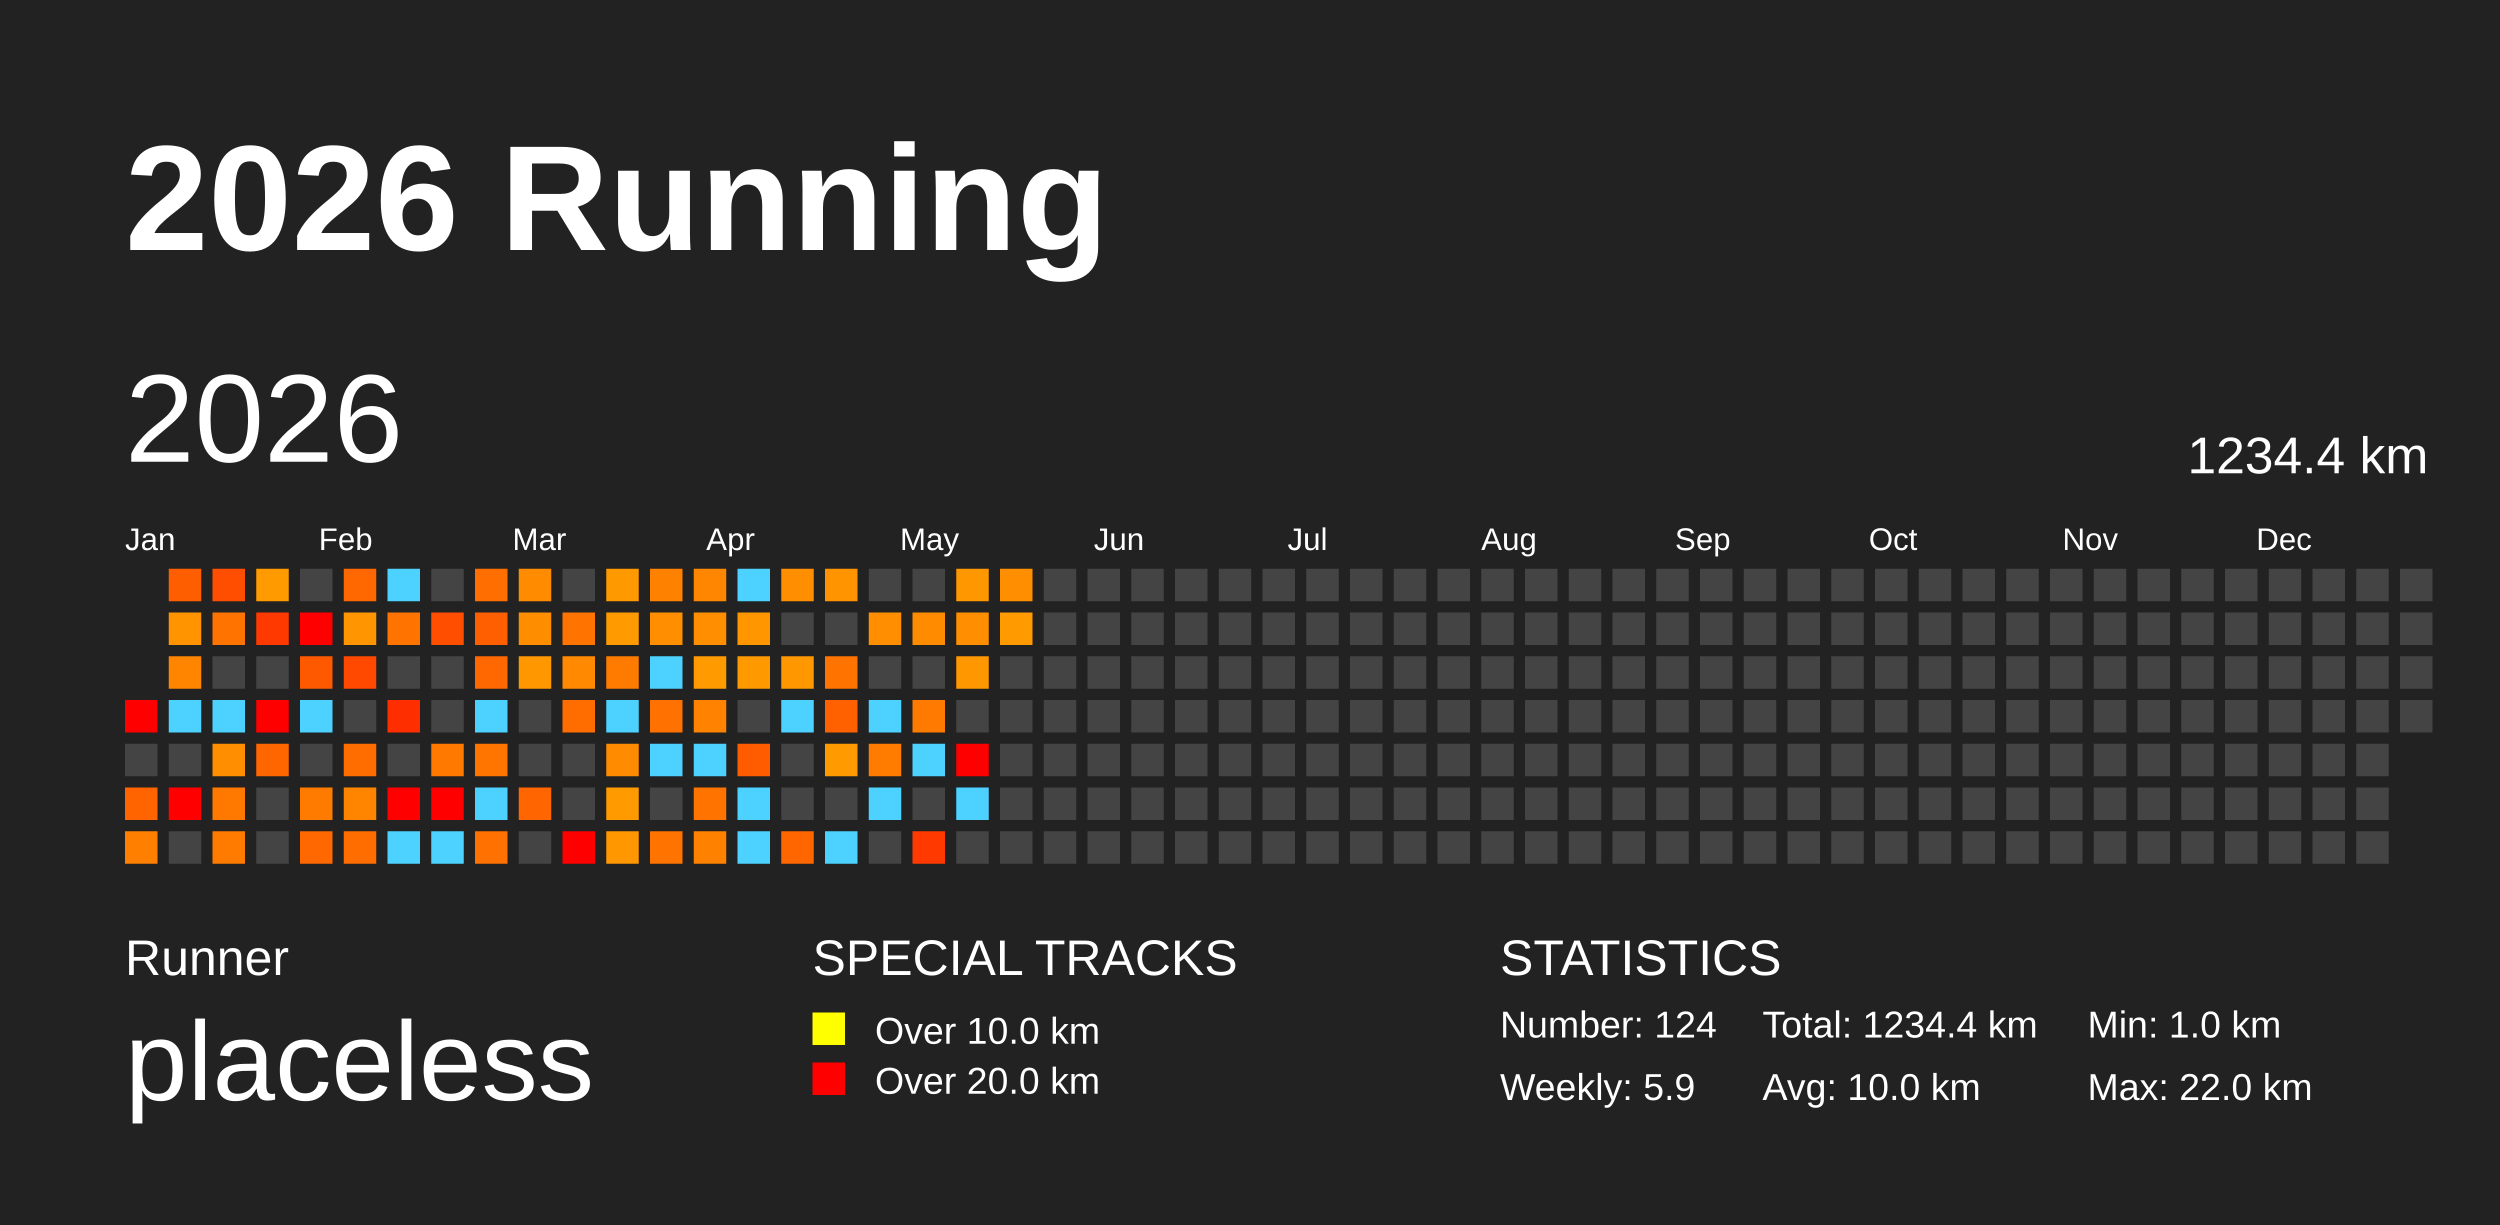
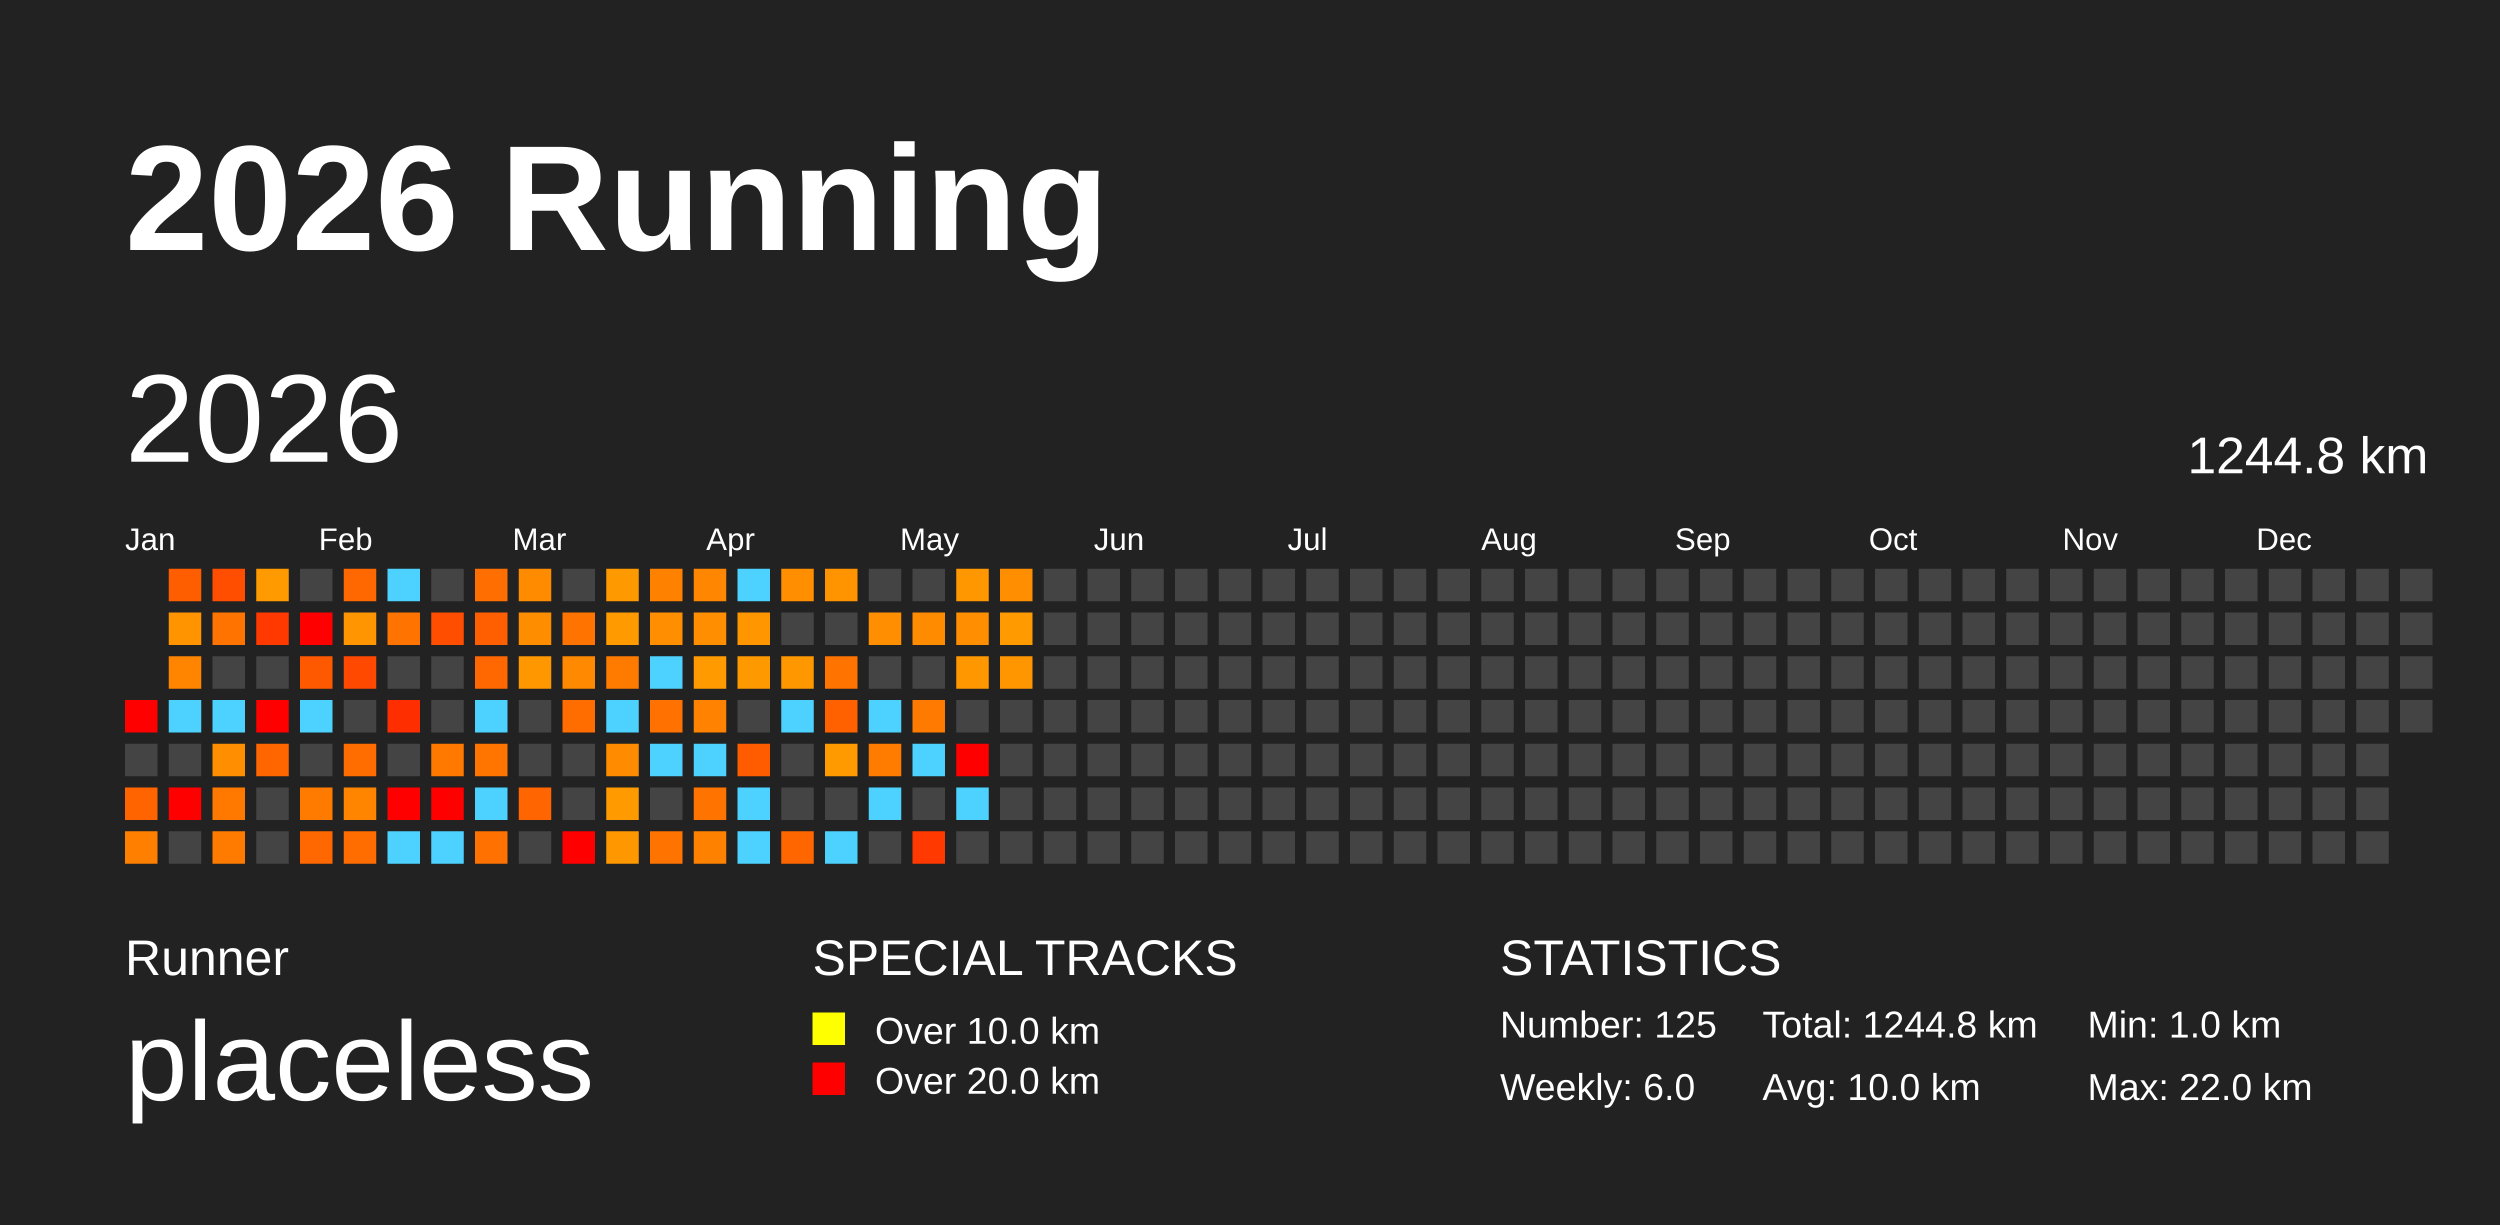
<svg xmlns="http://www.w3.org/2000/svg" baseProfile="full" height="98mm" version="1.1" viewBox="0,0,200,98" width="200mm">
  <defs />
  <rect fill="#222222" height="98" width="200" x="0" y="0" />
  <text fill="#FFFFFF" style="font-size:12px; font-family:Arial; font-weight:bold;" x="10" y="20">2026 Running</text>
  <text fill="#FFFFFF" style="font-size:4px; font-family:Arial" x="10" y="78">Runner</text>
  <text fill="#FFFFFF" style="font-size:9px; font-family:Arial" x="10" y="88">placeless</text>
  <text fill="#FFFFFF" style="font-size:4px; font-family:Arial" x="65" y="78">SPECIAL TRACKS</text>
  <rect fill="yellow" height="2.6" width="2.6" x="65" y="81" />
  <text fill="#FFFFFF" style="font-size:3px; font-family:Arial" x="70" y="83.5">Over 10.0 km</text>
  <rect fill="red" height="2.6" width="2.6" x="65" y="85" />
  <text fill="#FFFFFF" style="font-size:3px; font-family:Arial" x="70" y="87.5">Over 20.0 km</text>
  <text fill="#FFFFFF" style="font-size:4px; font-family:Arial" x="120" y="78">STATISTICS</text>
-   <text fill="#FFFFFF" style="font-size:3px; font-family:Arial" x="120" y="83">Number: 124</text>
-   <text fill="#FFFFFF" style="font-size:3px; font-family:Arial" x="120" y="88">Weekly: 5.9</text>
-   <text fill="#FFFFFF" style="font-size:3px; font-family:Arial" x="141" y="83">Total: 1234.4 km</text>
+   <text fill="#FFFFFF" style="font-size:3px; font-family:Arial" x="120" y="83">Number: 125</text>
+   <text fill="#FFFFFF" style="font-size:3px; font-family:Arial" x="120" y="88">Weekly: 6.0</text>
+   <text fill="#FFFFFF" style="font-size:3px; font-family:Arial" x="141" y="83">Total: 1244.8 km</text>
  <text fill="#FFFFFF" style="font-size:3px; font-family:Arial" x="141" y="88">Avg: 10.0 km</text>
  <text fill="#FFFFFF" style="font-size:3px; font-family:Arial" x="167" y="83">Min: 1.0 km</text>
  <text fill="#FFFFFF" style="font-size:3px; font-family:Arial" x="167" y="88">Max: 22.0 km</text>
  <text dominant-baseline="hanging" fill="#FFFFFF" style="font-size:10.0px; font-family:Arial;" x="10" y="30">2026</text>
-   <text dominant-baseline="hanging" fill="#FFFFFF" style="font-size:4.125px; font-family:Arial;" x="175" y="35">1234.4 km</text>
+   <text dominant-baseline="hanging" fill="#FFFFFF" style="font-size:4.125px; font-family:Arial;" x="175" y="35">1244.8 km</text>
  <text fill="#FFFFFF" style="font-size:2.5px; font-family:Arial" x="10.0" y="44">Jan</text>
  <text fill="#FFFFFF" style="font-size:2.5px; font-family:Arial" x="25.5" y="44">Feb</text>
  <text fill="#FFFFFF" style="font-size:2.5px; font-family:Arial" x="41.0" y="44">Mar</text>
  <text fill="#FFFFFF" style="font-size:2.5px; font-family:Arial" x="56.5" y="44">Apr</text>
  <text fill="#FFFFFF" style="font-size:2.5px; font-family:Arial" x="72.0" y="44">May</text>
  <text fill="#FFFFFF" style="font-size:2.5px; font-family:Arial" x="87.5" y="44">Jun</text>
  <text fill="#FFFFFF" style="font-size:2.5px; font-family:Arial" x="103.0" y="44">Jul</text>
  <text fill="#FFFFFF" style="font-size:2.5px; font-family:Arial" x="118.5" y="44">Aug</text>
  <text fill="#FFFFFF" style="font-size:2.5px; font-family:Arial" x="134.0" y="44">Sep</text>
  <text fill="#FFFFFF" style="font-size:2.5px; font-family:Arial" x="149.5" y="44">Oct</text>
  <text fill="#FFFFFF" style="font-size:2.5px; font-family:Arial" x="165.0" y="44">Nov</text>
  <text fill="#FFFFFF" style="font-size:2.5px; font-family:Arial" x="180.5" y="44">Dec</text>
  <rect fill="red" height="2.6" width="2.6" x="10.0" y="56.0" />
  <rect fill="#444444" height="2.6" width="2.6" x="10.0" y="59.5" />
  <rect fill="#ff6400" height="2.6" width="2.6" x="10.0" y="63.0" />
  <rect fill="#ff7f00" height="2.6" width="2.6" x="10.0" y="66.5" />
  <rect fill="#ff5e00" height="2.6" width="2.6" x="13.5" y="45.5" />
  <rect fill="#ff9400" height="2.6" width="2.6" x="13.5" y="49.0" />
  <rect fill="#ff8500" height="2.6" width="2.6" x="13.5" y="52.5" />
  <rect fill="#4dd2ff" height="2.6" width="2.6" x="13.5" y="56.0" />
  <rect fill="#444444" height="2.6" width="2.6" x="13.5" y="59.5" />
  <rect fill="red" height="2.6" width="2.6" x="13.5" y="63.0" />
  <rect fill="#444444" height="2.6" width="2.6" x="13.5" y="66.5" />
  <rect fill="#ff4e00" height="2.6" width="2.6" x="17.0" y="45.5" />
  <rect fill="#ff7400" height="2.6" width="2.6" x="17.0" y="49.0" />
  <rect fill="#444444" height="2.6" width="2.6" x="17.0" y="52.5" />
  <rect fill="#4dd2ff" height="2.6" width="2.6" x="17.0" y="56.0" />
  <rect fill="#ff8e00" height="2.6" width="2.6" x="17.0" y="59.5" />
  <rect fill="#ff7900" height="2.6" width="2.6" x="17.0" y="63.0" />
  <rect fill="#ff7b00" height="2.6" width="2.6" x="17.0" y="66.5" />
  <rect fill="#ff9b00" height="2.6" width="2.6" x="20.5" y="45.5" />
  <rect fill="#ff3900" height="2.6" width="2.6" x="20.5" y="49.0" />
  <rect fill="#444444" height="2.6" width="2.6" x="20.5" y="52.5" />
  <rect fill="red" height="2.6" width="2.6" x="20.5" y="56.0" />
  <rect fill="#ff6600" height="2.6" width="2.6" x="20.5" y="59.5" />
  <rect fill="#444444" height="2.6" width="2.6" x="20.5" y="63.0" />
  <rect fill="#444444" height="2.6" width="2.6" x="20.5" y="66.5" />
  <rect fill="#444444" height="2.6" width="2.6" x="24.0" y="45.5" />
  <rect fill="red" height="2.6" width="2.6" x="24.0" y="49.0" />
  <rect fill="#ff5900" height="2.6" width="2.6" x="24.0" y="52.5" />
  <rect fill="#4dd2ff" height="2.6" width="2.6" x="24.0" y="56.0" />
  <rect fill="#444444" height="2.6" width="2.6" x="24.0" y="59.5" />
  <rect fill="#ff7b00" height="2.6" width="2.6" x="24.0" y="63.0" />
  <rect fill="#ff6800" height="2.6" width="2.6" x="24.0" y="66.5" />
  <rect fill="#ff6800" height="2.6" width="2.6" x="27.5" y="45.5" />
  <rect fill="#ff9500" height="2.6" width="2.6" x="27.5" y="49.0" />
  <rect fill="#ff4800" height="2.6" width="2.6" x="27.5" y="52.5" />
  <rect fill="#444444" height="2.6" width="2.6" x="27.5" y="56.0" />
  <rect fill="#ff6d00" height="2.6" width="2.6" x="27.5" y="59.5" />
  <rect fill="#ff8500" height="2.6" width="2.6" x="27.5" y="63.0" />
  <rect fill="#ff6c00" height="2.6" width="2.6" x="27.5" y="66.5" />
  <rect fill="#4dd2ff" height="2.6" width="2.6" x="31.0" y="45.5" />
  <rect fill="#ff7400" height="2.6" width="2.6" x="31.0" y="49.0" />
  <rect fill="#444444" height="2.6" width="2.6" x="31.0" y="52.5" />
  <rect fill="#ff2e00" height="2.6" width="2.6" x="31.0" y="56.0" />
  <rect fill="#444444" height="2.6" width="2.6" x="31.0" y="59.5" />
  <rect fill="red" height="2.6" width="2.6" x="31.0" y="63.0" />
  <rect fill="#4dd2ff" height="2.6" width="2.6" x="31.0" y="66.5" />
  <rect fill="#444444" height="2.6" width="2.6" x="34.5" y="45.5" />
  <rect fill="#ff4e00" height="2.6" width="2.6" x="34.5" y="49.0" />
  <rect fill="#444444" height="2.6" width="2.6" x="34.5" y="52.5" />
  <rect fill="#444444" height="2.6" width="2.6" x="34.5" y="56.0" />
  <rect fill="#ff7800" height="2.6" width="2.6" x="34.5" y="59.5" />
  <rect fill="red" height="2.6" width="2.6" x="34.5" y="63.0" />
  <rect fill="#4dd2ff" height="2.6" width="2.6" x="34.5" y="66.5" />
  <rect fill="#ff6e00" height="2.6" width="2.6" x="38.0" y="45.5" />
  <rect fill="#ff5f00" height="2.6" width="2.6" x="38.0" y="49.0" />
  <rect fill="#ff6700" height="2.6" width="2.6" x="38.0" y="52.5" />
  <rect fill="#4dd2ff" height="2.6" width="2.6" x="38.0" y="56.0" />
  <rect fill="#ff7500" height="2.6" width="2.6" x="38.0" y="59.5" />
  <rect fill="#4dd2ff" height="2.6" width="2.6" x="38.0" y="63.0" />
  <rect fill="#ff7100" height="2.6" width="2.6" x="38.0" y="66.5" />
  <rect fill="#ff8c00" height="2.6" width="2.6" x="41.5" y="45.5" />
  <rect fill="#ff8d00" height="2.6" width="2.6" x="41.5" y="49.0" />
  <rect fill="#ff9800" height="2.6" width="2.6" x="41.5" y="52.5" />
  <rect fill="#444444" height="2.6" width="2.6" x="41.5" y="56.0" />
  <rect fill="#444444" height="2.6" width="2.6" x="41.5" y="59.5" />
  <rect fill="#ff6500" height="2.6" width="2.6" x="41.5" y="63.0" />
  <rect fill="#444444" height="2.6" width="2.6" x="41.5" y="66.5" />
  <rect fill="#444444" height="2.6" width="2.6" x="45.0" y="45.5" />
  <rect fill="#ff7400" height="2.6" width="2.6" x="45.0" y="49.0" />
  <rect fill="#ff8900" height="2.6" width="2.6" x="45.0" y="52.5" />
  <rect fill="#ff6c00" height="2.6" width="2.6" x="45.0" y="56.0" />
  <rect fill="#444444" height="2.6" width="2.6" x="45.0" y="59.5" />
  <rect fill="#444444" height="2.6" width="2.6" x="45.0" y="63.0" />
  <rect fill="red" height="2.6" width="2.6" x="45.0" y="66.5" />
  <rect fill="#ff9900" height="2.6" width="2.6" x="48.5" y="45.5" />
  <rect fill="#ff9b00" height="2.6" width="2.6" x="48.5" y="49.0" />
  <rect fill="#ff7b00" height="2.6" width="2.6" x="48.5" y="52.5" />
  <rect fill="#4dd2ff" height="2.6" width="2.6" x="48.5" y="56.0" />
  <rect fill="#ff8c00" height="2.6" width="2.6" x="48.5" y="59.5" />
  <rect fill="#ff9b00" height="2.6" width="2.6" x="48.5" y="63.0" />
  <rect fill="#ff9700" height="2.6" width="2.6" x="48.5" y="66.5" />
  <rect fill="#ff8100" height="2.6" width="2.6" x="52.0" y="45.5" />
  <rect fill="#ff8e00" height="2.6" width="2.6" x="52.0" y="49.0" />
  <rect fill="#4dd2ff" height="2.6" width="2.6" x="52.0" y="52.5" />
  <rect fill="#ff7100" height="2.6" width="2.6" x="52.0" y="56.0" />
  <rect fill="#4dd2ff" height="2.6" width="2.6" x="52.0" y="59.5" />
  <rect fill="#444444" height="2.6" width="2.6" x="52.0" y="63.0" />
  <rect fill="#ff7400" height="2.6" width="2.6" x="52.0" y="66.5" />
  <rect fill="#ff8600" height="2.6" width="2.6" x="55.5" y="45.5" />
  <rect fill="#ff8e00" height="2.6" width="2.6" x="55.5" y="49.0" />
  <rect fill="#ff9b00" height="2.6" width="2.6" x="55.5" y="52.5" />
  <rect fill="#ff8200" height="2.6" width="2.6" x="55.5" y="56.0" />
  <rect fill="#4dd2ff" height="2.6" width="2.6" x="55.5" y="59.5" />
  <rect fill="#ff7300" height="2.6" width="2.6" x="55.5" y="63.0" />
  <rect fill="#ff8100" height="2.6" width="2.6" x="55.5" y="66.5" />
  <rect fill="#4dd2ff" height="2.6" width="2.6" x="59.0" y="45.5" />
  <rect fill="#ff9600" height="2.6" width="2.6" x="59.0" y="49.0" />
  <rect fill="#ff9900" height="2.6" width="2.6" x="59.0" y="52.5" />
  <rect fill="#444444" height="2.6" width="2.6" x="59.0" y="56.0" />
  <rect fill="#ff5c00" height="2.6" width="2.6" x="59.0" y="59.5" />
  <rect fill="#4dd2ff" height="2.6" width="2.6" x="59.0" y="63.0" />
  <rect fill="#4dd2ff" height="2.6" width="2.6" x="59.0" y="66.5" />
  <rect fill="#ff8e00" height="2.6" width="2.6" x="62.5" y="45.5" />
  <rect fill="#444444" height="2.6" width="2.6" x="62.5" y="49.0" />
  <rect fill="#ff9700" height="2.6" width="2.6" x="62.5" y="52.5" />
  <rect fill="#4dd2ff" height="2.6" width="2.6" x="62.5" y="56.0" />
  <rect fill="#444444" height="2.6" width="2.6" x="62.5" y="59.5" />
  <rect fill="#444444" height="2.6" width="2.6" x="62.5" y="63.0" />
  <rect fill="#ff6600" height="2.6" width="2.6" x="62.5" y="66.5" />
  <rect fill="#ff9400" height="2.6" width="2.6" x="66.0" y="45.5" />
  <rect fill="#444444" height="2.6" width="2.6" x="66.0" y="49.0" />
  <rect fill="#ff7400" height="2.6" width="2.6" x="66.0" y="52.5" />
  <rect fill="#ff6100" height="2.6" width="2.6" x="66.0" y="56.0" />
  <rect fill="#ff9a00" height="2.6" width="2.6" x="66.0" y="59.5" />
  <rect fill="#444444" height="2.6" width="2.6" x="66.0" y="63.0" />
  <rect fill="#4dd2ff" height="2.6" width="2.6" x="66.0" y="66.5" />
  <rect fill="#444444" height="2.6" width="2.6" x="69.5" y="45.5" />
  <rect fill="#ff8f00" height="2.6" width="2.6" x="69.5" y="49.0" />
  <rect fill="#444444" height="2.6" width="2.6" x="69.5" y="52.5" />
  <rect fill="#4dd2ff" height="2.6" width="2.6" x="69.5" y="56.0" />
  <rect fill="#ff7c00" height="2.6" width="2.6" x="69.5" y="59.5" />
  <rect fill="#4dd2ff" height="2.6" width="2.6" x="69.5" y="63.0" />
  <rect fill="#444444" height="2.6" width="2.6" x="69.5" y="66.5" />
  <rect fill="#444444" height="2.6" width="2.6" x="73.0" y="45.5" />
  <rect fill="#ff8b00" height="2.6" width="2.6" x="73.0" y="49.0" />
  <rect fill="#444444" height="2.6" width="2.6" x="73.0" y="52.5" />
  <rect fill="#ff7a00" height="2.6" width="2.6" x="73.0" y="56.0" />
  <rect fill="#4dd2ff" height="2.6" width="2.6" x="73.0" y="59.5" />
  <rect fill="#444444" height="2.6" width="2.6" x="73.0" y="63.0" />
  <rect fill="#ff3900" height="2.6" width="2.6" x="73.0" y="66.5" />
  <rect fill="#ff9700" height="2.6" width="2.6" x="76.5" y="45.5" />
  <rect fill="#ff8e00" height="2.6" width="2.6" x="76.5" y="49.0" />
  <rect fill="#ff9800" height="2.6" width="2.6" x="76.5" y="52.5" />
  <rect fill="#444444" height="2.6" width="2.6" x="76.5" y="56.0" />
  <rect fill="red" height="2.6" width="2.6" x="76.5" y="59.5" />
  <rect fill="#4dd2ff" height="2.6" width="2.6" x="76.5" y="63.0" />
  <rect fill="#444444" height="2.6" width="2.6" x="76.5" y="66.5" />
  <rect fill="#ff8e00" height="2.6" width="2.6" x="80.0" y="45.5" />
  <rect fill="#ff9a00" height="2.6" width="2.6" x="80.0" y="49.0" />
-   <rect fill="#444444" height="2.6" width="2.6" x="80.0" y="52.5" />
+   <rect fill="#ff9600" height="2.6" width="2.6" x="80.0" y="52.5" />
  <rect fill="#444444" height="2.6" width="2.6" x="80.0" y="56.0" />
  <rect fill="#444444" height="2.6" width="2.6" x="80.0" y="59.5" />
  <rect fill="#444444" height="2.6" width="2.6" x="80.0" y="63.0" />
  <rect fill="#444444" height="2.6" width="2.6" x="80.0" y="66.5" />
  <rect fill="#444444" height="2.6" width="2.6" x="83.5" y="45.5" />
  <rect fill="#444444" height="2.6" width="2.6" x="83.5" y="49.0" />
  <rect fill="#444444" height="2.6" width="2.6" x="83.5" y="52.5" />
  <rect fill="#444444" height="2.6" width="2.6" x="83.5" y="56.0" />
  <rect fill="#444444" height="2.6" width="2.6" x="83.5" y="59.5" />
  <rect fill="#444444" height="2.6" width="2.6" x="83.5" y="63.0" />
  <rect fill="#444444" height="2.6" width="2.6" x="83.5" y="66.5" />
  <rect fill="#444444" height="2.6" width="2.6" x="87.0" y="45.5" />
  <rect fill="#444444" height="2.6" width="2.6" x="87.0" y="49.0" />
  <rect fill="#444444" height="2.6" width="2.6" x="87.0" y="52.5" />
  <rect fill="#444444" height="2.6" width="2.6" x="87.0" y="56.0" />
  <rect fill="#444444" height="2.6" width="2.6" x="87.0" y="59.5" />
  <rect fill="#444444" height="2.6" width="2.6" x="87.0" y="63.0" />
  <rect fill="#444444" height="2.6" width="2.6" x="87.0" y="66.5" />
  <rect fill="#444444" height="2.6" width="2.6" x="90.5" y="45.5" />
  <rect fill="#444444" height="2.6" width="2.6" x="90.5" y="49.0" />
  <rect fill="#444444" height="2.6" width="2.6" x="90.5" y="52.5" />
  <rect fill="#444444" height="2.6" width="2.6" x="90.5" y="56.0" />
  <rect fill="#444444" height="2.6" width="2.6" x="90.5" y="59.5" />
  <rect fill="#444444" height="2.6" width="2.6" x="90.5" y="63.0" />
  <rect fill="#444444" height="2.6" width="2.6" x="90.5" y="66.5" />
  <rect fill="#444444" height="2.6" width="2.6" x="94.0" y="45.5" />
  <rect fill="#444444" height="2.6" width="2.6" x="94.0" y="49.0" />
  <rect fill="#444444" height="2.6" width="2.6" x="94.0" y="52.5" />
  <rect fill="#444444" height="2.6" width="2.6" x="94.0" y="56.0" />
  <rect fill="#444444" height="2.6" width="2.6" x="94.0" y="59.5" />
  <rect fill="#444444" height="2.6" width="2.6" x="94.0" y="63.0" />
  <rect fill="#444444" height="2.6" width="2.6" x="94.0" y="66.5" />
  <rect fill="#444444" height="2.6" width="2.6" x="97.5" y="45.5" />
  <rect fill="#444444" height="2.6" width="2.6" x="97.5" y="49.0" />
  <rect fill="#444444" height="2.6" width="2.6" x="97.5" y="52.5" />
  <rect fill="#444444" height="2.6" width="2.6" x="97.5" y="56.0" />
  <rect fill="#444444" height="2.6" width="2.6" x="97.5" y="59.5" />
  <rect fill="#444444" height="2.6" width="2.6" x="97.5" y="63.0" />
  <rect fill="#444444" height="2.6" width="2.6" x="97.5" y="66.5" />
  <rect fill="#444444" height="2.6" width="2.6" x="101.0" y="45.5" />
  <rect fill="#444444" height="2.6" width="2.6" x="101.0" y="49.0" />
  <rect fill="#444444" height="2.6" width="2.6" x="101.0" y="52.5" />
  <rect fill="#444444" height="2.6" width="2.6" x="101.0" y="56.0" />
  <rect fill="#444444" height="2.6" width="2.6" x="101.0" y="59.5" />
  <rect fill="#444444" height="2.6" width="2.6" x="101.0" y="63.0" />
  <rect fill="#444444" height="2.6" width="2.6" x="101.0" y="66.5" />
  <rect fill="#444444" height="2.6" width="2.6" x="104.5" y="45.5" />
  <rect fill="#444444" height="2.6" width="2.6" x="104.5" y="49.0" />
  <rect fill="#444444" height="2.6" width="2.6" x="104.5" y="52.5" />
  <rect fill="#444444" height="2.6" width="2.6" x="104.5" y="56.0" />
  <rect fill="#444444" height="2.6" width="2.6" x="104.5" y="59.5" />
  <rect fill="#444444" height="2.6" width="2.6" x="104.5" y="63.0" />
  <rect fill="#444444" height="2.6" width="2.6" x="104.5" y="66.5" />
  <rect fill="#444444" height="2.6" width="2.6" x="108.0" y="45.5" />
  <rect fill="#444444" height="2.6" width="2.6" x="108.0" y="49.0" />
  <rect fill="#444444" height="2.6" width="2.6" x="108.0" y="52.5" />
  <rect fill="#444444" height="2.6" width="2.6" x="108.0" y="56.0" />
  <rect fill="#444444" height="2.6" width="2.6" x="108.0" y="59.5" />
  <rect fill="#444444" height="2.6" width="2.6" x="108.0" y="63.0" />
  <rect fill="#444444" height="2.6" width="2.6" x="108.0" y="66.5" />
  <rect fill="#444444" height="2.6" width="2.6" x="111.5" y="45.5" />
  <rect fill="#444444" height="2.6" width="2.6" x="111.5" y="49.0" />
  <rect fill="#444444" height="2.6" width="2.6" x="111.5" y="52.5" />
  <rect fill="#444444" height="2.6" width="2.6" x="111.5" y="56.0" />
  <rect fill="#444444" height="2.6" width="2.6" x="111.5" y="59.5" />
  <rect fill="#444444" height="2.6" width="2.6" x="111.5" y="63.0" />
  <rect fill="#444444" height="2.6" width="2.6" x="111.5" y="66.5" />
  <rect fill="#444444" height="2.6" width="2.6" x="115.0" y="45.5" />
  <rect fill="#444444" height="2.6" width="2.6" x="115.0" y="49.0" />
  <rect fill="#444444" height="2.6" width="2.6" x="115.0" y="52.5" />
  <rect fill="#444444" height="2.6" width="2.6" x="115.0" y="56.0" />
  <rect fill="#444444" height="2.6" width="2.6" x="115.0" y="59.5" />
  <rect fill="#444444" height="2.6" width="2.6" x="115.0" y="63.0" />
  <rect fill="#444444" height="2.6" width="2.6" x="115.0" y="66.5" />
  <rect fill="#444444" height="2.6" width="2.6" x="118.5" y="45.5" />
  <rect fill="#444444" height="2.6" width="2.6" x="118.5" y="49.0" />
  <rect fill="#444444" height="2.6" width="2.6" x="118.5" y="52.5" />
  <rect fill="#444444" height="2.6" width="2.6" x="118.5" y="56.0" />
  <rect fill="#444444" height="2.6" width="2.6" x="118.5" y="59.5" />
  <rect fill="#444444" height="2.6" width="2.6" x="118.5" y="63.0" />
  <rect fill="#444444" height="2.6" width="2.6" x="118.5" y="66.5" />
  <rect fill="#444444" height="2.6" width="2.6" x="122.0" y="45.5" />
  <rect fill="#444444" height="2.6" width="2.6" x="122.0" y="49.0" />
  <rect fill="#444444" height="2.6" width="2.6" x="122.0" y="52.5" />
  <rect fill="#444444" height="2.6" width="2.6" x="122.0" y="56.0" />
  <rect fill="#444444" height="2.6" width="2.6" x="122.0" y="59.5" />
  <rect fill="#444444" height="2.6" width="2.6" x="122.0" y="63.0" />
  <rect fill="#444444" height="2.6" width="2.6" x="122.0" y="66.5" />
  <rect fill="#444444" height="2.6" width="2.6" x="125.5" y="45.5" />
  <rect fill="#444444" height="2.6" width="2.6" x="125.5" y="49.0" />
  <rect fill="#444444" height="2.6" width="2.6" x="125.5" y="52.5" />
  <rect fill="#444444" height="2.6" width="2.6" x="125.5" y="56.0" />
  <rect fill="#444444" height="2.6" width="2.6" x="125.5" y="59.5" />
  <rect fill="#444444" height="2.6" width="2.6" x="125.5" y="63.0" />
  <rect fill="#444444" height="2.6" width="2.6" x="125.5" y="66.5" />
  <rect fill="#444444" height="2.6" width="2.6" x="129.0" y="45.5" />
  <rect fill="#444444" height="2.6" width="2.6" x="129.0" y="49.0" />
  <rect fill="#444444" height="2.6" width="2.6" x="129.0" y="52.5" />
  <rect fill="#444444" height="2.6" width="2.6" x="129.0" y="56.0" />
  <rect fill="#444444" height="2.6" width="2.6" x="129.0" y="59.5" />
  <rect fill="#444444" height="2.6" width="2.6" x="129.0" y="63.0" />
  <rect fill="#444444" height="2.6" width="2.6" x="129.0" y="66.5" />
  <rect fill="#444444" height="2.6" width="2.6" x="132.5" y="45.5" />
  <rect fill="#444444" height="2.6" width="2.6" x="132.5" y="49.0" />
  <rect fill="#444444" height="2.6" width="2.6" x="132.5" y="52.5" />
  <rect fill="#444444" height="2.6" width="2.6" x="132.5" y="56.0" />
  <rect fill="#444444" height="2.6" width="2.6" x="132.5" y="59.5" />
  <rect fill="#444444" height="2.6" width="2.6" x="132.5" y="63.0" />
  <rect fill="#444444" height="2.6" width="2.6" x="132.5" y="66.5" />
  <rect fill="#444444" height="2.6" width="2.6" x="136.0" y="45.5" />
  <rect fill="#444444" height="2.6" width="2.6" x="136.0" y="49.0" />
  <rect fill="#444444" height="2.6" width="2.6" x="136.0" y="52.5" />
  <rect fill="#444444" height="2.6" width="2.6" x="136.0" y="56.0" />
  <rect fill="#444444" height="2.6" width="2.6" x="136.0" y="59.5" />
  <rect fill="#444444" height="2.6" width="2.6" x="136.0" y="63.0" />
  <rect fill="#444444" height="2.6" width="2.6" x="136.0" y="66.5" />
  <rect fill="#444444" height="2.6" width="2.6" x="139.5" y="45.5" />
  <rect fill="#444444" height="2.6" width="2.6" x="139.5" y="49.0" />
  <rect fill="#444444" height="2.6" width="2.6" x="139.5" y="52.5" />
  <rect fill="#444444" height="2.6" width="2.6" x="139.5" y="56.0" />
  <rect fill="#444444" height="2.6" width="2.6" x="139.5" y="59.5" />
  <rect fill="#444444" height="2.6" width="2.6" x="139.5" y="63.0" />
  <rect fill="#444444" height="2.6" width="2.6" x="139.5" y="66.5" />
  <rect fill="#444444" height="2.6" width="2.6" x="143.0" y="45.5" />
  <rect fill="#444444" height="2.6" width="2.6" x="143.0" y="49.0" />
  <rect fill="#444444" height="2.6" width="2.6" x="143.0" y="52.5" />
  <rect fill="#444444" height="2.6" width="2.6" x="143.0" y="56.0" />
  <rect fill="#444444" height="2.6" width="2.6" x="143.0" y="59.5" />
  <rect fill="#444444" height="2.6" width="2.6" x="143.0" y="63.0" />
  <rect fill="#444444" height="2.6" width="2.6" x="143.0" y="66.5" />
  <rect fill="#444444" height="2.6" width="2.6" x="146.5" y="45.5" />
  <rect fill="#444444" height="2.6" width="2.6" x="146.5" y="49.0" />
  <rect fill="#444444" height="2.6" width="2.6" x="146.5" y="52.5" />
  <rect fill="#444444" height="2.6" width="2.6" x="146.5" y="56.0" />
  <rect fill="#444444" height="2.6" width="2.6" x="146.5" y="59.5" />
  <rect fill="#444444" height="2.6" width="2.6" x="146.5" y="63.0" />
  <rect fill="#444444" height="2.6" width="2.6" x="146.5" y="66.5" />
  <rect fill="#444444" height="2.6" width="2.6" x="150.0" y="45.5" />
  <rect fill="#444444" height="2.6" width="2.6" x="150.0" y="49.0" />
  <rect fill="#444444" height="2.6" width="2.6" x="150.0" y="52.5" />
  <rect fill="#444444" height="2.6" width="2.6" x="150.0" y="56.0" />
  <rect fill="#444444" height="2.6" width="2.6" x="150.0" y="59.5" />
  <rect fill="#444444" height="2.6" width="2.6" x="150.0" y="63.0" />
  <rect fill="#444444" height="2.6" width="2.6" x="150.0" y="66.5" />
  <rect fill="#444444" height="2.6" width="2.6" x="153.5" y="45.5" />
  <rect fill="#444444" height="2.6" width="2.6" x="153.5" y="49.0" />
  <rect fill="#444444" height="2.6" width="2.6" x="153.5" y="52.5" />
  <rect fill="#444444" height="2.6" width="2.6" x="153.5" y="56.0" />
  <rect fill="#444444" height="2.6" width="2.6" x="153.5" y="59.5" />
  <rect fill="#444444" height="2.6" width="2.6" x="153.5" y="63.0" />
  <rect fill="#444444" height="2.6" width="2.6" x="153.5" y="66.5" />
  <rect fill="#444444" height="2.6" width="2.6" x="157.0" y="45.5" />
  <rect fill="#444444" height="2.6" width="2.6" x="157.0" y="49.0" />
  <rect fill="#444444" height="2.6" width="2.6" x="157.0" y="52.5" />
  <rect fill="#444444" height="2.6" width="2.6" x="157.0" y="56.0" />
  <rect fill="#444444" height="2.6" width="2.6" x="157.0" y="59.5" />
  <rect fill="#444444" height="2.6" width="2.6" x="157.0" y="63.0" />
  <rect fill="#444444" height="2.6" width="2.6" x="157.0" y="66.5" />
  <rect fill="#444444" height="2.6" width="2.6" x="160.5" y="45.5" />
  <rect fill="#444444" height="2.6" width="2.6" x="160.5" y="49.0" />
  <rect fill="#444444" height="2.6" width="2.6" x="160.5" y="52.5" />
  <rect fill="#444444" height="2.6" width="2.6" x="160.5" y="56.0" />
  <rect fill="#444444" height="2.6" width="2.6" x="160.5" y="59.5" />
  <rect fill="#444444" height="2.6" width="2.6" x="160.5" y="63.0" />
  <rect fill="#444444" height="2.6" width="2.6" x="160.5" y="66.5" />
  <rect fill="#444444" height="2.6" width="2.6" x="164.0" y="45.5" />
  <rect fill="#444444" height="2.6" width="2.6" x="164.0" y="49.0" />
  <rect fill="#444444" height="2.6" width="2.6" x="164.0" y="52.5" />
  <rect fill="#444444" height="2.6" width="2.6" x="164.0" y="56.0" />
  <rect fill="#444444" height="2.6" width="2.6" x="164.0" y="59.5" />
  <rect fill="#444444" height="2.6" width="2.6" x="164.0" y="63.0" />
  <rect fill="#444444" height="2.6" width="2.6" x="164.0" y="66.5" />
  <rect fill="#444444" height="2.6" width="2.6" x="167.5" y="45.5" />
  <rect fill="#444444" height="2.6" width="2.6" x="167.5" y="49.0" />
  <rect fill="#444444" height="2.6" width="2.6" x="167.5" y="52.5" />
  <rect fill="#444444" height="2.6" width="2.6" x="167.5" y="56.0" />
  <rect fill="#444444" height="2.6" width="2.6" x="167.5" y="59.5" />
  <rect fill="#444444" height="2.6" width="2.6" x="167.5" y="63.0" />
  <rect fill="#444444" height="2.6" width="2.6" x="167.5" y="66.5" />
  <rect fill="#444444" height="2.6" width="2.6" x="171.0" y="45.5" />
  <rect fill="#444444" height="2.6" width="2.6" x="171.0" y="49.0" />
  <rect fill="#444444" height="2.6" width="2.6" x="171.0" y="52.5" />
  <rect fill="#444444" height="2.6" width="2.6" x="171.0" y="56.0" />
  <rect fill="#444444" height="2.6" width="2.6" x="171.0" y="59.5" />
  <rect fill="#444444" height="2.6" width="2.6" x="171.0" y="63.0" />
  <rect fill="#444444" height="2.6" width="2.6" x="171.0" y="66.5" />
  <rect fill="#444444" height="2.6" width="2.6" x="174.5" y="45.5" />
  <rect fill="#444444" height="2.6" width="2.6" x="174.5" y="49.0" />
  <rect fill="#444444" height="2.6" width="2.6" x="174.5" y="52.5" />
  <rect fill="#444444" height="2.6" width="2.6" x="174.5" y="56.0" />
  <rect fill="#444444" height="2.6" width="2.6" x="174.5" y="59.5" />
  <rect fill="#444444" height="2.6" width="2.6" x="174.5" y="63.0" />
  <rect fill="#444444" height="2.6" width="2.6" x="174.5" y="66.5" />
  <rect fill="#444444" height="2.6" width="2.6" x="178.0" y="45.5" />
  <rect fill="#444444" height="2.6" width="2.6" x="178.0" y="49.0" />
  <rect fill="#444444" height="2.6" width="2.6" x="178.0" y="52.5" />
  <rect fill="#444444" height="2.6" width="2.6" x="178.0" y="56.0" />
  <rect fill="#444444" height="2.6" width="2.6" x="178.0" y="59.5" />
  <rect fill="#444444" height="2.6" width="2.6" x="178.0" y="63.0" />
  <rect fill="#444444" height="2.6" width="2.6" x="178.0" y="66.5" />
  <rect fill="#444444" height="2.6" width="2.6" x="181.5" y="45.5" />
  <rect fill="#444444" height="2.6" width="2.6" x="181.5" y="49.0" />
  <rect fill="#444444" height="2.6" width="2.6" x="181.5" y="52.5" />
  <rect fill="#444444" height="2.6" width="2.6" x="181.5" y="56.0" />
  <rect fill="#444444" height="2.6" width="2.6" x="181.5" y="59.5" />
  <rect fill="#444444" height="2.6" width="2.6" x="181.5" y="63.0" />
  <rect fill="#444444" height="2.6" width="2.6" x="181.5" y="66.5" />
  <rect fill="#444444" height="2.6" width="2.6" x="185.0" y="45.5" />
  <rect fill="#444444" height="2.6" width="2.6" x="185.0" y="49.0" />
  <rect fill="#444444" height="2.6" width="2.6" x="185.0" y="52.5" />
  <rect fill="#444444" height="2.6" width="2.6" x="185.0" y="56.0" />
  <rect fill="#444444" height="2.6" width="2.6" x="185.0" y="59.5" />
  <rect fill="#444444" height="2.6" width="2.6" x="185.0" y="63.0" />
  <rect fill="#444444" height="2.6" width="2.6" x="185.0" y="66.5" />
  <rect fill="#444444" height="2.6" width="2.6" x="188.5" y="45.5" />
  <rect fill="#444444" height="2.6" width="2.6" x="188.5" y="49.0" />
  <rect fill="#444444" height="2.6" width="2.6" x="188.5" y="52.5" />
  <rect fill="#444444" height="2.6" width="2.6" x="188.5" y="56.0" />
  <rect fill="#444444" height="2.6" width="2.6" x="188.5" y="59.5" />
  <rect fill="#444444" height="2.6" width="2.6" x="188.5" y="63.0" />
  <rect fill="#444444" height="2.6" width="2.6" x="188.5" y="66.5" />
  <rect fill="#444444" height="2.6" width="2.6" x="192.0" y="45.5" />
  <rect fill="#444444" height="2.6" width="2.6" x="192.0" y="49.0" />
  <rect fill="#444444" height="2.6" width="2.6" x="192.0" y="52.5" />
  <rect fill="#444444" height="2.6" width="2.6" x="192.0" y="56.0" />
</svg>
